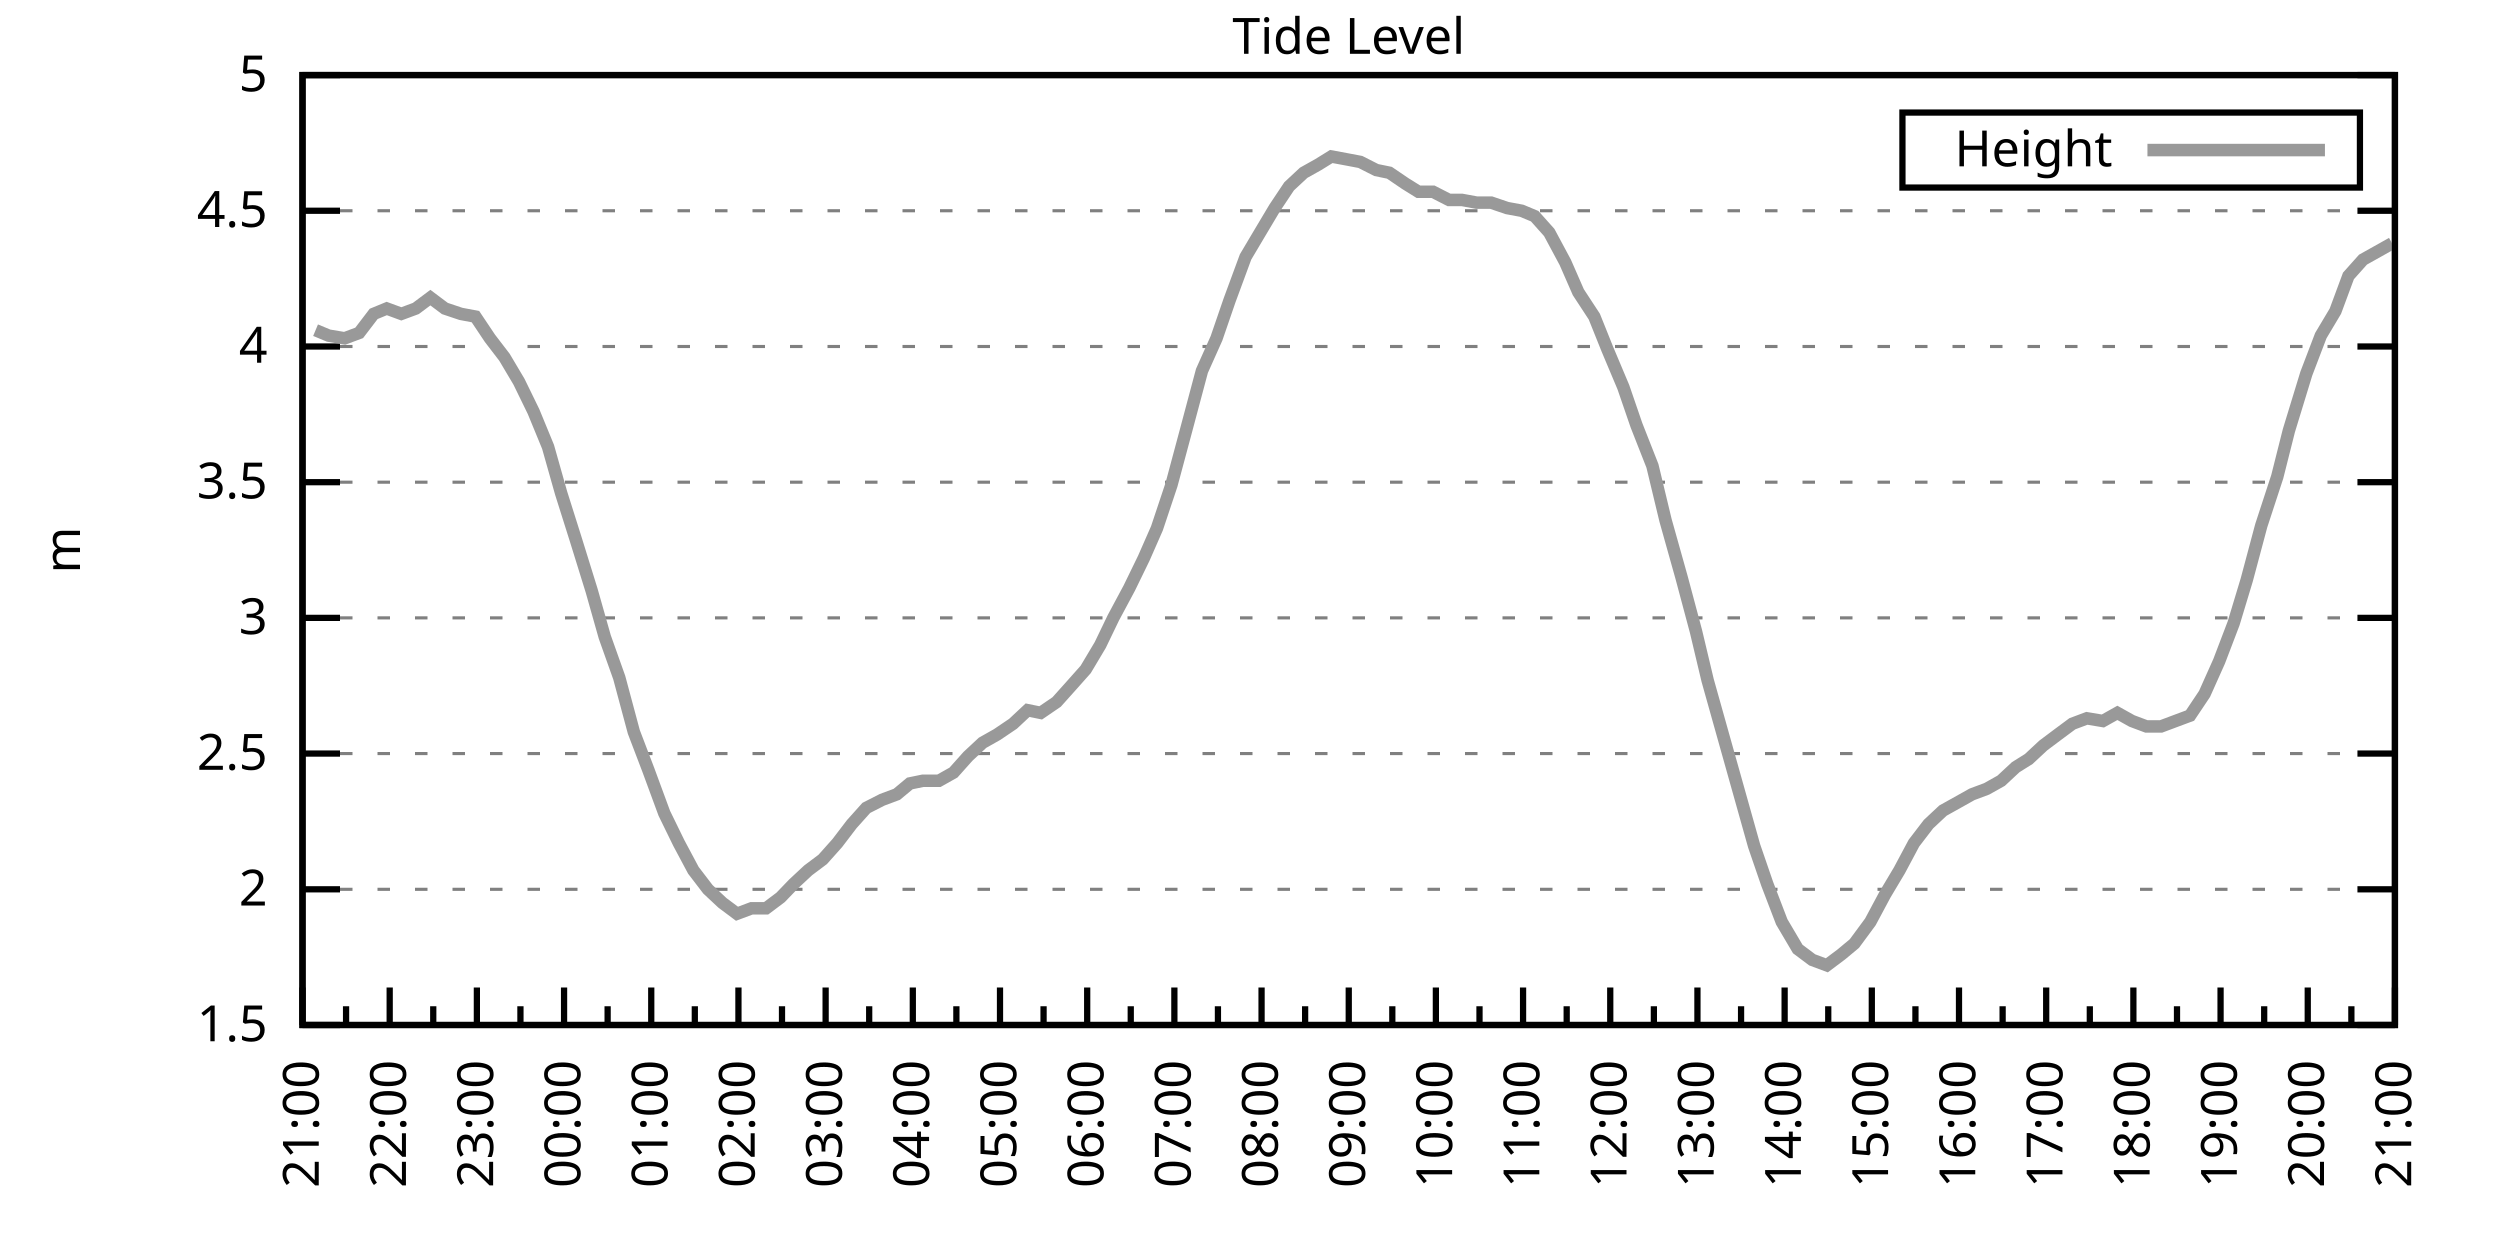
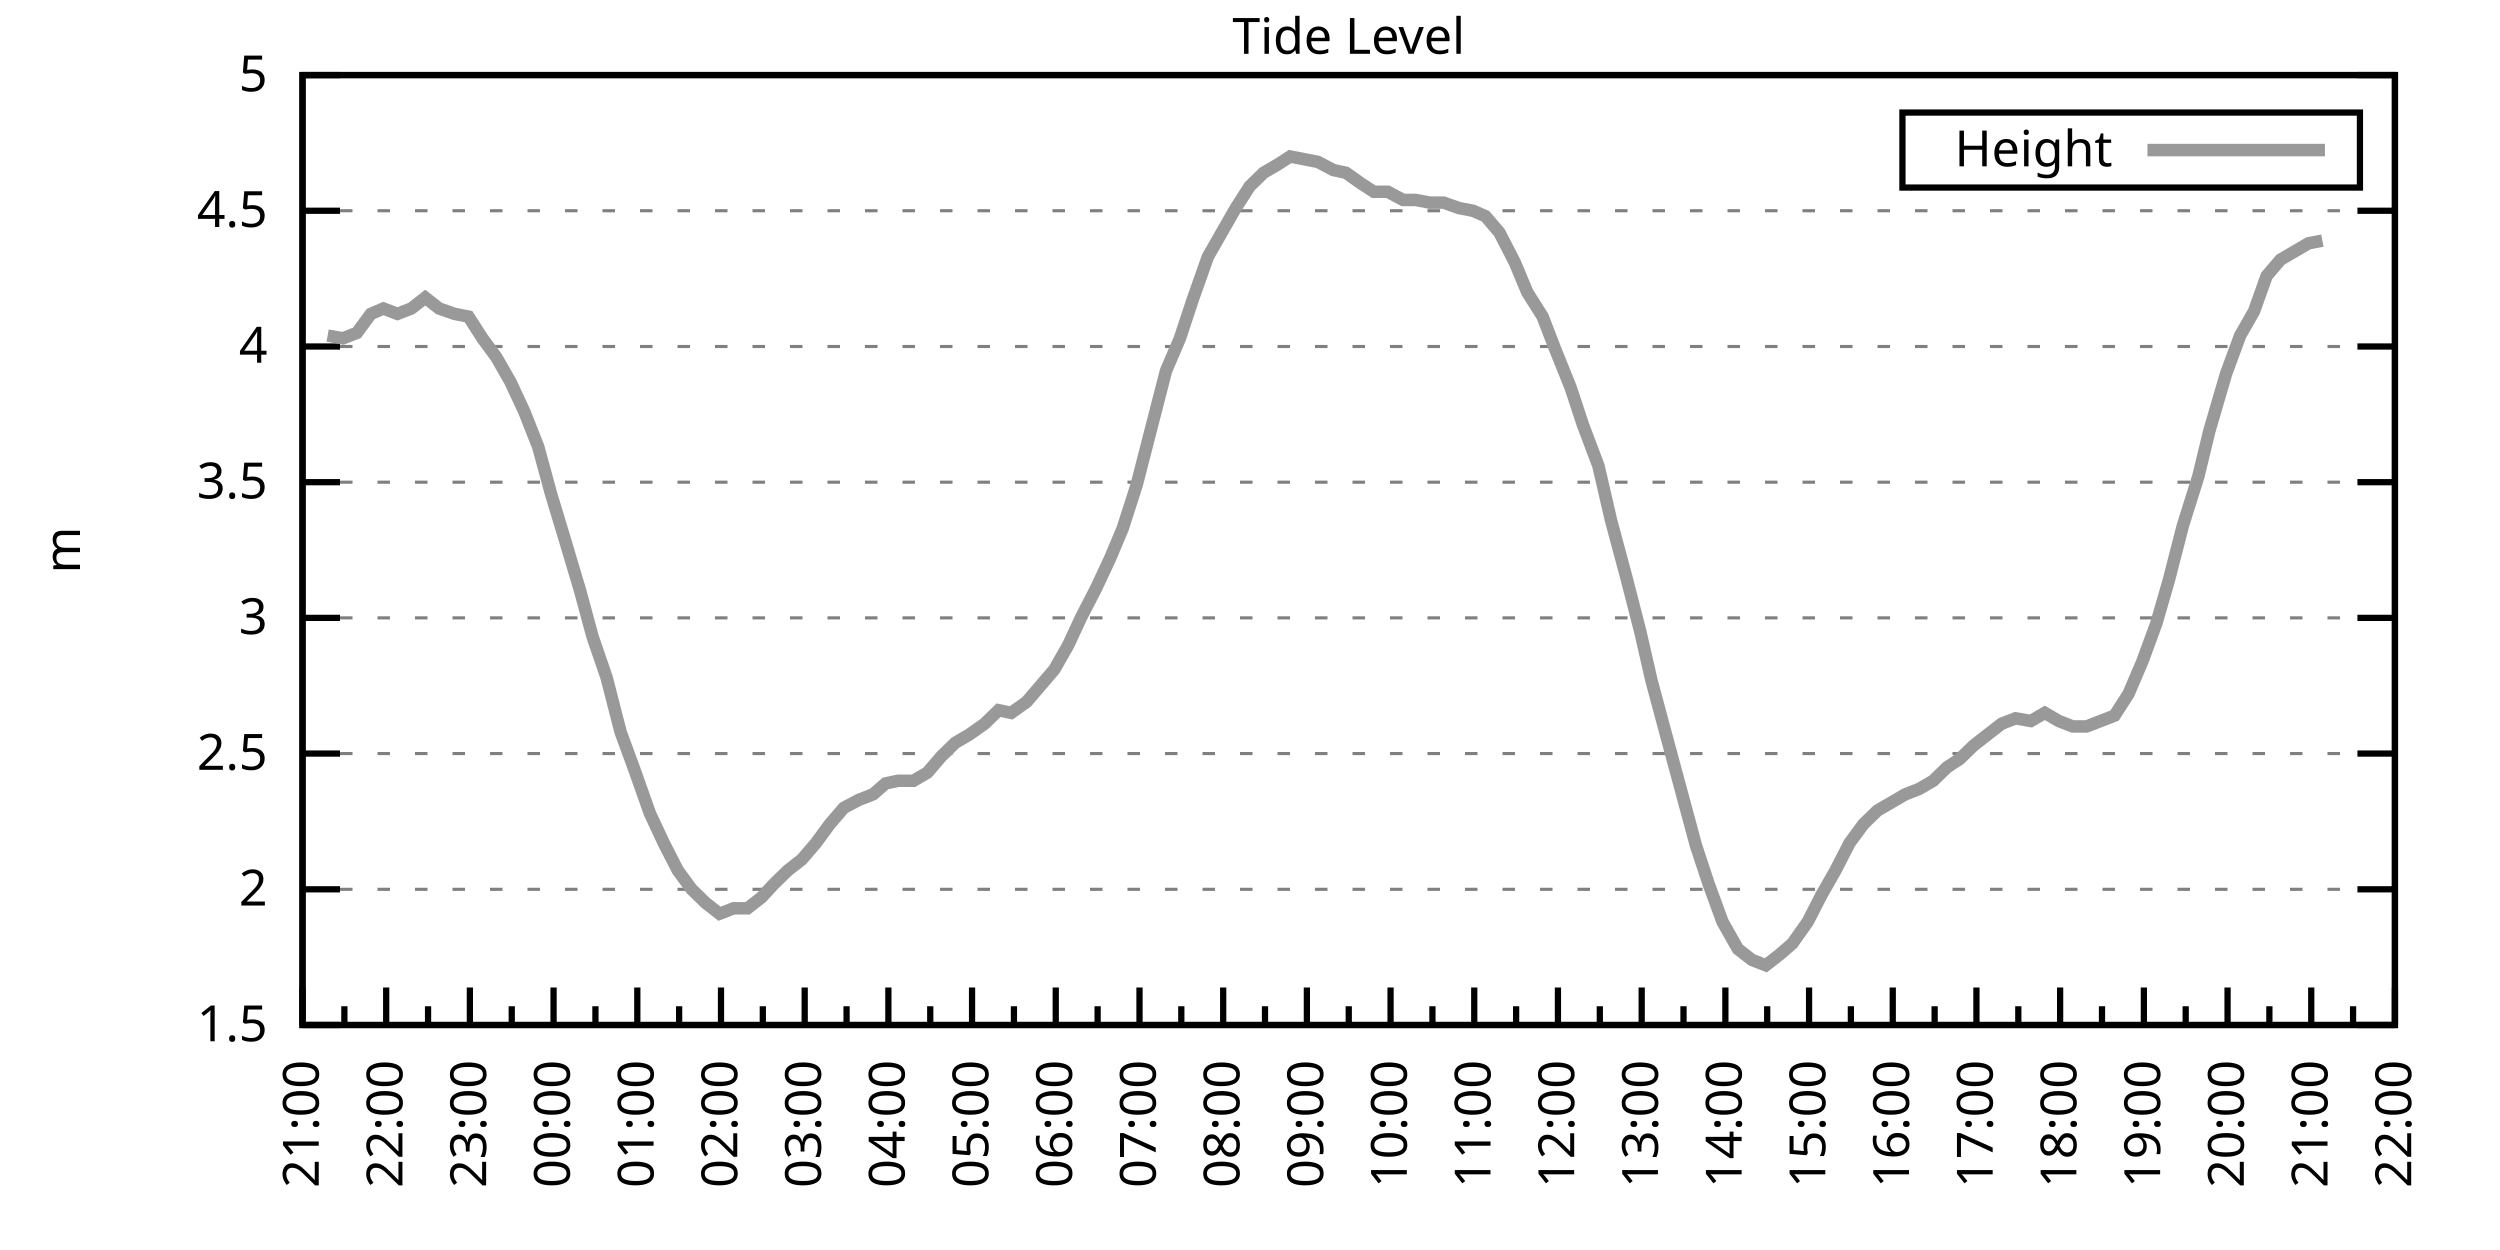
<svg xmlns="http://www.w3.org/2000/svg" xmlns:xlink="http://www.w3.org/1999/xlink" width="400" height="200" viewBox="0 0 400 200">
  <g id="gnuplot_canvas">
    <rect x="0" y="0" width="400" height="200" fill="none" />
    <defs>
      <circle id="gpDot" r="0.5" stroke-width="0.5" stroke="currentColor" />
      <path id="gpPt0" stroke-width="0.333" stroke="currentColor" d="M-1,0 h2 M0,-1 v2" />
      <path id="gpPt1" stroke-width="0.333" stroke="currentColor" d="M-1,-1 L1,1 M1,-1 L-1,1" />
      <path id="gpPt2" stroke-width="0.333" stroke="currentColor" d="M-1,0 L1,0 M0,-1 L0,1 M-1,-1 L1,1 M-1,1 L1,-1" />
      <rect id="gpPt3" stroke-width="0.333" stroke="currentColor" x="-1" y="-1" width="2" height="2" />
      <rect id="gpPt4" stroke-width="0.333" stroke="currentColor" fill="currentColor" x="-1" y="-1" width="2" height="2" />
      <circle id="gpPt5" stroke-width="0.333" stroke="currentColor" cx="0" cy="0" r="1" />
      <use xlink:href="#gpPt5" id="gpPt6" fill="currentColor" stroke="none" />
      <path id="gpPt7" stroke-width="0.333" stroke="currentColor" d="M0,-1.33 L-1.33,0.67 L1.33,0.67 z" />
      <use xlink:href="#gpPt7" id="gpPt8" fill="currentColor" stroke="none" />
      <use xlink:href="#gpPt7" id="gpPt9" stroke="currentColor" transform="rotate(180)" />
      <use xlink:href="#gpPt9" id="gpPt10" fill="currentColor" stroke="none" />
      <use xlink:href="#gpPt3" id="gpPt11" stroke="currentColor" transform="rotate(45)" />
      <use xlink:href="#gpPt11" id="gpPt12" fill="currentColor" stroke="none" />
      <path id="gpPt13" stroke-width="0.333" stroke="currentColor" d="M0,1.330 L1.265,0.411 L0.782,-1.067 L-0.782,-1.076 L-1.265,0.411 z" />
      <use xlink:href="#gpPt13" id="gpPt14" fill="currentColor" stroke="none" />
      <filter id="textbox" filterUnits="objectBoundingBox" x="0" y="0" height="1" width="1">
        <feFlood flood-color="white" flood-opacity="1" result="bgnd" />
        <feComposite in="SourceGraphic" in2="bgnd" operator="atop" />
      </filter>
      <filter id="greybox" filterUnits="objectBoundingBox" x="0" y="0" height="1" width="1">
        <feFlood flood-color="lightgrey" flood-opacity="1" result="grey" />
        <feComposite in="SourceGraphic" in2="grey" operator="atop" />
      </filter>
    </defs>
    <g fill="none" color="white" stroke="currentColor" stroke-width="1.00" stroke-linecap="butt" stroke-linejoin="miter">
</g>
    <g fill="none" color="black" stroke="currentColor" stroke-width="1.00" stroke-linecap="butt" stroke-linejoin="miter">
      <g stroke="none" shape-rendering="crispEdges">
        <polygon fill="rgb(255, 255, 255)" points="48.40,164.00 383.18,164.00 383.18,12.02 48.40,12.02 " />
      </g>
    </g>
    <g fill="none" color="black" stroke="currentColor" stroke-width="1.00" stroke-linecap="butt" stroke-linejoin="miter">
</g>
    <g fill="none" color="black" stroke="black" stroke-width="0.50" stroke-linecap="butt" stroke-linejoin="miter">
</g>
    <g fill="none" color="gray" stroke="currentColor" stroke-width="0.50" stroke-linecap="butt" stroke-linejoin="miter">
      <path stroke="gray" stroke-dasharray="2,4" class="gridline" d="M48.40,164.00 L383.19,164.00  " />
    </g>
    <g fill="none" color="gray" stroke="gray" stroke-width="1.00" stroke-linecap="butt" stroke-linejoin="miter">
</g>
    <g fill="none" color="black" stroke="currentColor" stroke-width="1.00" stroke-linecap="butt" stroke-linejoin="miter">
      <path stroke="black" d="M48.40,164.00 L54.40,164.00 M383.19,164.00 L377.19,164.00  " />
      <g transform="translate(42.80,166.60)" stroke="none" fill="black" font-family="Sans" font-size="8.00" text-anchor="end">
        <text>
          <tspan font-family="Sans"> 1.5</tspan>
        </text>
      </g>
    </g>
    <g fill="none" color="black" stroke="currentColor" stroke-width="1.00" stroke-linecap="butt" stroke-linejoin="miter">
</g>
    <g fill="none" color="black" stroke="black" stroke-width="0.50" stroke-linecap="butt" stroke-linejoin="miter">
</g>
    <g fill="none" color="gray" stroke="currentColor" stroke-width="0.50" stroke-linecap="butt" stroke-linejoin="miter">
      <path stroke="gray" stroke-dasharray="2,4" class="gridline" d="M48.40,142.29 L383.19,142.29  " />
    </g>
    <g fill="none" color="gray" stroke="gray" stroke-width="1.00" stroke-linecap="butt" stroke-linejoin="miter">
</g>
    <g fill="none" color="black" stroke="currentColor" stroke-width="1.00" stroke-linecap="butt" stroke-linejoin="miter">
      <path stroke="black" d="M48.40,142.29 L54.40,142.29 M383.19,142.29 L377.19,142.29  " />
      <g transform="translate(42.80,144.89)" stroke="none" fill="black" font-family="Sans" font-size="8.00" text-anchor="end">
        <text>
          <tspan font-family="Sans"> 2</tspan>
        </text>
      </g>
    </g>
    <g fill="none" color="black" stroke="currentColor" stroke-width="1.00" stroke-linecap="butt" stroke-linejoin="miter">
</g>
    <g fill="none" color="black" stroke="black" stroke-width="0.50" stroke-linecap="butt" stroke-linejoin="miter">
</g>
    <g fill="none" color="gray" stroke="currentColor" stroke-width="0.50" stroke-linecap="butt" stroke-linejoin="miter">
      <path stroke="gray" stroke-dasharray="2,4" class="gridline" d="M48.40,120.57 L383.19,120.57  " />
    </g>
    <g fill="none" color="gray" stroke="gray" stroke-width="1.00" stroke-linecap="butt" stroke-linejoin="miter">
</g>
    <g fill="none" color="black" stroke="currentColor" stroke-width="1.00" stroke-linecap="butt" stroke-linejoin="miter">
      <path stroke="black" d="M48.40,120.57 L54.40,120.57 M383.19,120.57 L377.19,120.57  " />
      <g transform="translate(42.80,123.17)" stroke="none" fill="black" font-family="Sans" font-size="8.00" text-anchor="end">
        <text>
          <tspan font-family="Sans"> 2.5</tspan>
        </text>
      </g>
    </g>
    <g fill="none" color="black" stroke="currentColor" stroke-width="1.00" stroke-linecap="butt" stroke-linejoin="miter">
</g>
    <g fill="none" color="black" stroke="black" stroke-width="0.50" stroke-linecap="butt" stroke-linejoin="miter">
</g>
    <g fill="none" color="gray" stroke="currentColor" stroke-width="0.50" stroke-linecap="butt" stroke-linejoin="miter">
      <path stroke="gray" stroke-dasharray="2,4" class="gridline" d="M48.40,98.86 L383.19,98.86  " />
    </g>
    <g fill="none" color="gray" stroke="gray" stroke-width="1.00" stroke-linecap="butt" stroke-linejoin="miter">
</g>
    <g fill="none" color="black" stroke="currentColor" stroke-width="1.00" stroke-linecap="butt" stroke-linejoin="miter">
      <path stroke="black" d="M48.40,98.86 L54.40,98.86 M383.19,98.86 L377.19,98.86  " />
      <g transform="translate(42.80,101.46)" stroke="none" fill="black" font-family="Sans" font-size="8.00" text-anchor="end">
        <text>
          <tspan font-family="Sans"> 3</tspan>
        </text>
      </g>
    </g>
    <g fill="none" color="black" stroke="currentColor" stroke-width="1.00" stroke-linecap="butt" stroke-linejoin="miter">
</g>
    <g fill="none" color="black" stroke="black" stroke-width="0.50" stroke-linecap="butt" stroke-linejoin="miter">
</g>
    <g fill="none" color="gray" stroke="currentColor" stroke-width="0.50" stroke-linecap="butt" stroke-linejoin="miter">
      <path stroke="gray" stroke-dasharray="2,4" class="gridline" d="M48.40,77.15 L383.19,77.15  " />
    </g>
    <g fill="none" color="gray" stroke="gray" stroke-width="1.00" stroke-linecap="butt" stroke-linejoin="miter">
</g>
    <g fill="none" color="black" stroke="currentColor" stroke-width="1.00" stroke-linecap="butt" stroke-linejoin="miter">
      <path stroke="black" d="M48.40,77.15 L54.40,77.15 M383.19,77.15 L377.19,77.15  " />
      <g transform="translate(42.80,79.75)" stroke="none" fill="black" font-family="Sans" font-size="8.00" text-anchor="end">
        <text>
          <tspan font-family="Sans"> 3.5</tspan>
        </text>
      </g>
    </g>
    <g fill="none" color="black" stroke="currentColor" stroke-width="1.00" stroke-linecap="butt" stroke-linejoin="miter">
</g>
    <g fill="none" color="black" stroke="black" stroke-width="0.50" stroke-linecap="butt" stroke-linejoin="miter">
</g>
    <g fill="none" color="gray" stroke="currentColor" stroke-width="0.50" stroke-linecap="butt" stroke-linejoin="miter">
      <path stroke="gray" stroke-dasharray="2,4" class="gridline" d="M48.40,55.44 L383.19,55.44  " />
    </g>
    <g fill="none" color="gray" stroke="gray" stroke-width="1.00" stroke-linecap="butt" stroke-linejoin="miter">
</g>
    <g fill="none" color="black" stroke="currentColor" stroke-width="1.00" stroke-linecap="butt" stroke-linejoin="miter">
      <path stroke="black" d="M48.40,55.44 L54.40,55.44 M383.19,55.44 L377.19,55.44  " />
      <g transform="translate(42.80,58.04)" stroke="none" fill="black" font-family="Sans" font-size="8.00" text-anchor="end">
        <text>
          <tspan font-family="Sans"> 4</tspan>
        </text>
      </g>
    </g>
    <g fill="none" color="black" stroke="currentColor" stroke-width="1.00" stroke-linecap="butt" stroke-linejoin="miter">
</g>
    <g fill="none" color="black" stroke="black" stroke-width="0.50" stroke-linecap="butt" stroke-linejoin="miter">
</g>
    <g fill="none" color="gray" stroke="currentColor" stroke-width="0.50" stroke-linecap="butt" stroke-linejoin="miter">
      <path stroke="gray" stroke-dasharray="2,4" class="gridline" d="M48.40,33.72 L383.19,33.72  " />
    </g>
    <g fill="none" color="gray" stroke="gray" stroke-width="1.00" stroke-linecap="butt" stroke-linejoin="miter">
</g>
    <g fill="none" color="black" stroke="currentColor" stroke-width="1.00" stroke-linecap="butt" stroke-linejoin="miter">
      <path stroke="black" d="M48.40,33.72 L54.40,33.72 M383.19,33.72 L377.19,33.72  " />
      <g transform="translate(42.80,36.32)" stroke="none" fill="black" font-family="Sans" font-size="8.00" text-anchor="end">
        <text>
          <tspan font-family="Sans"> 4.5</tspan>
        </text>
      </g>
    </g>
    <g fill="none" color="black" stroke="currentColor" stroke-width="1.00" stroke-linecap="butt" stroke-linejoin="miter">
</g>
    <g fill="none" color="black" stroke="black" stroke-width="0.50" stroke-linecap="butt" stroke-linejoin="miter">
</g>
    <g fill="none" color="gray" stroke="currentColor" stroke-width="0.50" stroke-linecap="butt" stroke-linejoin="miter">
      <path stroke="gray" stroke-dasharray="2,4" class="gridline" d="M48.40,12.01 L383.19,12.01  " />
    </g>
    <g fill="none" color="gray" stroke="gray" stroke-width="1.00" stroke-linecap="butt" stroke-linejoin="miter">
</g>
    <g fill="none" color="black" stroke="currentColor" stroke-width="1.00" stroke-linecap="butt" stroke-linejoin="miter">
      <path stroke="black" d="M48.40,12.01 L54.40,12.01 M383.19,12.01 L377.19,12.01  " />
      <g transform="translate(42.80,14.61)" stroke="none" fill="black" font-family="Sans" font-size="8.00" text-anchor="end">
        <text>
          <tspan font-family="Sans"> 5</tspan>
        </text>
      </g>
    </g>
    <g fill="none" color="black" stroke="currentColor" stroke-width="1.00" stroke-linecap="butt" stroke-linejoin="miter">
      <path stroke="black" d="M48.40,164.00 L48.40,158.00  " />
      <g transform="translate(51.00,169.60) rotate(270)" stroke="none" fill="black" font-family="Sans" font-size="8.00" text-anchor="end">
        <text>
          <tspan font-family="Sans">21:00</tspan>
        </text>
      </g>
    </g>
    <g fill="none" color="black" stroke="currentColor" stroke-width="1.00" stroke-linecap="butt" stroke-linejoin="miter">
-       <path stroke="black" d="M55.37,164.00 L55.37,161.00 M62.35,164.00 L62.35,158.00  " />
-       <g transform="translate(64.95,169.60) rotate(270)" stroke="none" fill="black" font-family="Sans" font-size="8.00" text-anchor="end">
+       <path stroke="black" d="M55.10,164.00 L55.10,161.00 M61.79,164.00 L61.79,158.00  " />
+       <g transform="translate(64.39,169.60) rotate(270)" stroke="none" fill="black" font-family="Sans" font-size="8.00" text-anchor="end">
        <text>
          <tspan font-family="Sans">22:00</tspan>
        </text>
      </g>
    </g>
    <g fill="none" color="black" stroke="currentColor" stroke-width="1.00" stroke-linecap="butt" stroke-linejoin="miter">
-       <path stroke="black" d="M69.32,164.00 L69.32,161.00 M76.30,164.00 L76.30,158.00  " />
-       <g transform="translate(78.90,169.60) rotate(270)" stroke="none" fill="black" font-family="Sans" font-size="8.00" text-anchor="end">
+       <path stroke="black" d="M68.49,164.00 L68.49,161.00 M75.18,164.00 L75.18,158.00  " />
+       <g transform="translate(77.78,169.60) rotate(270)" stroke="none" fill="black" font-family="Sans" font-size="8.00" text-anchor="end">
        <text>
          <tspan font-family="Sans">23:00</tspan>
        </text>
      </g>
    </g>
    <g fill="none" color="black" stroke="currentColor" stroke-width="1.00" stroke-linecap="butt" stroke-linejoin="miter">
-       <path stroke="black" d="M83.27,164.00 L83.27,161.00 M90.25,164.00 L90.25,158.00  " />
-       <g transform="translate(92.85,169.60) rotate(270)" stroke="none" fill="black" font-family="Sans" font-size="8.00" text-anchor="end">
+       <path stroke="black" d="M81.88,164.00 L81.88,161.00 M88.57,164.00 L88.57,158.00  " />
+       <g transform="translate(91.17,169.60) rotate(270)" stroke="none" fill="black" font-family="Sans" font-size="8.00" text-anchor="end">
        <text>
          <tspan font-family="Sans">00:00</tspan>
        </text>
      </g>
    </g>
    <g fill="none" color="black" stroke="currentColor" stroke-width="1.00" stroke-linecap="butt" stroke-linejoin="miter">
-       <path stroke="black" d="M97.22,164.00 L97.22,161.00 M104.20,164.00 L104.20,158.00  " />
-       <g transform="translate(106.80,169.60) rotate(270)" stroke="none" fill="black" font-family="Sans" font-size="8.00" text-anchor="end">
+       <path stroke="black" d="M95.27,164.00 L95.27,161.00 M101.97,164.00 L101.97,158.00  " />
+       <g transform="translate(104.57,169.60) rotate(270)" stroke="none" fill="black" font-family="Sans" font-size="8.00" text-anchor="end">
        <text>
          <tspan font-family="Sans">01:00</tspan>
        </text>
      </g>
    </g>
    <g fill="none" color="black" stroke="currentColor" stroke-width="1.00" stroke-linecap="butt" stroke-linejoin="miter">
-       <path stroke="black" d="M111.17,164.00 L111.17,161.00 M118.15,164.00 L118.15,158.00  " />
-       <g transform="translate(120.75,169.60) rotate(270)" stroke="none" fill="black" font-family="Sans" font-size="8.00" text-anchor="end">
+       <path stroke="black" d="M108.66,164.00 L108.66,161.00 M115.36,164.00 L115.36,158.00  " />
+       <g transform="translate(117.96,169.60) rotate(270)" stroke="none" fill="black" font-family="Sans" font-size="8.00" text-anchor="end">
        <text>
          <tspan font-family="Sans">02:00</tspan>
        </text>
      </g>
    </g>
    <g fill="none" color="black" stroke="currentColor" stroke-width="1.00" stroke-linecap="butt" stroke-linejoin="miter">
-       <path stroke="black" d="M125.12,164.00 L125.12,161.00 M132.10,164.00 L132.10,158.00  " />
-       <g transform="translate(134.70,169.60) rotate(270)" stroke="none" fill="black" font-family="Sans" font-size="8.00" text-anchor="end">
+       <path stroke="black" d="M122.05,164.00 L122.05,161.00 M128.75,164.00 L128.75,158.00  " />
+       <g transform="translate(131.35,169.60) rotate(270)" stroke="none" fill="black" font-family="Sans" font-size="8.00" text-anchor="end">
        <text>
          <tspan font-family="Sans">03:00</tspan>
        </text>
      </g>
    </g>
    <g fill="none" color="black" stroke="currentColor" stroke-width="1.00" stroke-linecap="butt" stroke-linejoin="miter">
-       <path stroke="black" d="M139.07,164.00 L139.07,161.00 M146.05,164.00 L146.05,158.00  " />
-       <g transform="translate(148.65,169.60) rotate(270)" stroke="none" fill="black" font-family="Sans" font-size="8.00" text-anchor="end">
+       <path stroke="black" d="M135.45,164.00 L135.45,161.00 M142.14,164.00 L142.14,158.00  " />
+       <g transform="translate(144.74,169.60) rotate(270)" stroke="none" fill="black" font-family="Sans" font-size="8.00" text-anchor="end">
        <text>
          <tspan font-family="Sans">04:00</tspan>
        </text>
      </g>
    </g>
    <g fill="none" color="black" stroke="currentColor" stroke-width="1.00" stroke-linecap="butt" stroke-linejoin="miter">
-       <path stroke="black" d="M153.02,164.00 L153.02,161.00 M160.00,164.00 L160.00,158.00  " />
-       <g transform="translate(162.60,169.60) rotate(270)" stroke="none" fill="black" font-family="Sans" font-size="8.00" text-anchor="end">
+       <path stroke="black" d="M148.84,164.00 L148.84,161.00 M155.53,164.00 L155.53,158.00  " />
+       <g transform="translate(158.13,169.60) rotate(270)" stroke="none" fill="black" font-family="Sans" font-size="8.00" text-anchor="end">
        <text>
          <tspan font-family="Sans">05:00</tspan>
        </text>
      </g>
    </g>
    <g fill="none" color="black" stroke="currentColor" stroke-width="1.00" stroke-linecap="butt" stroke-linejoin="miter">
-       <path stroke="black" d="M166.97,164.00 L166.97,161.00 M173.95,164.00 L173.95,158.00  " />
-       <g transform="translate(176.55,169.60) rotate(270)" stroke="none" fill="black" font-family="Sans" font-size="8.00" text-anchor="end">
+       <path stroke="black" d="M162.23,164.00 L162.23,161.00 M168.92,164.00 L168.92,158.00  " />
+       <g transform="translate(171.52,169.60) rotate(270)" stroke="none" fill="black" font-family="Sans" font-size="8.00" text-anchor="end">
        <text>
          <tspan font-family="Sans">06:00</tspan>
        </text>
      </g>
    </g>
    <g fill="none" color="black" stroke="currentColor" stroke-width="1.00" stroke-linecap="butt" stroke-linejoin="miter">
-       <path stroke="black" d="M180.92,164.00 L180.92,161.00 M187.90,164.00 L187.90,158.00  " />
-       <g transform="translate(190.50,169.60) rotate(270)" stroke="none" fill="black" font-family="Sans" font-size="8.00" text-anchor="end">
+       <path stroke="black" d="M175.62,164.00 L175.62,161.00 M182.32,164.00 L182.32,158.00  " />
+       <g transform="translate(184.92,169.60) rotate(270)" stroke="none" fill="black" font-family="Sans" font-size="8.00" text-anchor="end">
        <text>
          <tspan font-family="Sans">07:00</tspan>
        </text>
      </g>
    </g>
    <g fill="none" color="black" stroke="currentColor" stroke-width="1.00" stroke-linecap="butt" stroke-linejoin="miter">
-       <path stroke="black" d="M194.87,164.00 L194.87,161.00 M201.85,164.00 L201.85,158.00  " />
-       <g transform="translate(204.45,169.60) rotate(270)" stroke="none" fill="black" font-family="Sans" font-size="8.00" text-anchor="end">
+       <path stroke="black" d="M189.01,164.00 L189.01,161.00 M195.71,164.00 L195.71,158.00  " />
+       <g transform="translate(198.31,169.60) rotate(270)" stroke="none" fill="black" font-family="Sans" font-size="8.00" text-anchor="end">
        <text>
          <tspan font-family="Sans">08:00</tspan>
        </text>
      </g>
    </g>
    <g fill="none" color="black" stroke="currentColor" stroke-width="1.00" stroke-linecap="butt" stroke-linejoin="miter">
-       <path stroke="black" d="M208.82,164.00 L208.82,161.00 M215.80,164.00 L215.80,158.00  " />
-       <g transform="translate(218.40,169.60) rotate(270)" stroke="none" fill="black" font-family="Sans" font-size="8.00" text-anchor="end">
+       <path stroke="black" d="M202.40,164.00 L202.40,161.00 M209.10,164.00 L209.10,158.00  " />
+       <g transform="translate(211.70,169.60) rotate(270)" stroke="none" fill="black" font-family="Sans" font-size="8.00" text-anchor="end">
        <text>
          <tspan font-family="Sans">09:00</tspan>
        </text>
      </g>
    </g>
    <g fill="none" color="black" stroke="currentColor" stroke-width="1.00" stroke-linecap="butt" stroke-linejoin="miter">
-       <path stroke="black" d="M222.77,164.00 L222.77,161.00 M229.74,164.00 L229.74,158.00  " />
-       <g transform="translate(232.34,169.60) rotate(270)" stroke="none" fill="black" font-family="Sans" font-size="8.00" text-anchor="end">
+       <path stroke="black" d="M215.80,164.00 L215.80,161.00 M222.49,164.00 L222.49,158.00  " />
+       <g transform="translate(225.09,169.60) rotate(270)" stroke="none" fill="black" font-family="Sans" font-size="8.00" text-anchor="end">
        <text>
          <tspan font-family="Sans">10:00</tspan>
        </text>
      </g>
    </g>
    <g fill="none" color="black" stroke="currentColor" stroke-width="1.00" stroke-linecap="butt" stroke-linejoin="miter">
-       <path stroke="black" d="M236.72,164.00 L236.72,161.00 M243.69,164.00 L243.69,158.00  " />
-       <g transform="translate(246.29,169.60) rotate(270)" stroke="none" fill="black" font-family="Sans" font-size="8.00" text-anchor="end">
+       <path stroke="black" d="M229.19,164.00 L229.19,161.00 M235.88,164.00 L235.88,158.00  " />
+       <g transform="translate(238.48,169.60) rotate(270)" stroke="none" fill="black" font-family="Sans" font-size="8.00" text-anchor="end">
        <text>
          <tspan font-family="Sans">11:00</tspan>
        </text>
      </g>
    </g>
    <g fill="none" color="black" stroke="currentColor" stroke-width="1.00" stroke-linecap="butt" stroke-linejoin="miter">
-       <path stroke="black" d="M250.67,164.00 L250.67,161.00 M257.64,164.00 L257.64,158.00  " />
-       <g transform="translate(260.24,169.60) rotate(270)" stroke="none" fill="black" font-family="Sans" font-size="8.00" text-anchor="end">
+       <path stroke="black" d="M242.58,164.00 L242.58,161.00 M249.27,164.00 L249.27,158.00  " />
+       <g transform="translate(251.87,169.60) rotate(270)" stroke="none" fill="black" font-family="Sans" font-size="8.00" text-anchor="end">
        <text>
          <tspan font-family="Sans">12:00</tspan>
        </text>
      </g>
    </g>
    <g fill="none" color="black" stroke="currentColor" stroke-width="1.00" stroke-linecap="butt" stroke-linejoin="miter">
-       <path stroke="black" d="M264.62,164.00 L264.62,161.00 M271.59,164.00 L271.59,158.00  " />
-       <g transform="translate(274.19,169.60) rotate(270)" stroke="none" fill="black" font-family="Sans" font-size="8.00" text-anchor="end">
+       <path stroke="black" d="M255.97,164.00 L255.97,161.00 M262.67,164.00 L262.67,158.00  " />
+       <g transform="translate(265.27,169.60) rotate(270)" stroke="none" fill="black" font-family="Sans" font-size="8.00" text-anchor="end">
        <text>
          <tspan font-family="Sans">13:00</tspan>
        </text>
      </g>
    </g>
    <g fill="none" color="black" stroke="currentColor" stroke-width="1.00" stroke-linecap="butt" stroke-linejoin="miter">
-       <path stroke="black" d="M278.57,164.00 L278.57,161.00 M285.54,164.00 L285.54,158.00  " />
-       <g transform="translate(288.14,169.60) rotate(270)" stroke="none" fill="black" font-family="Sans" font-size="8.00" text-anchor="end">
+       <path stroke="black" d="M269.36,164.00 L269.36,161.00 M276.06,164.00 L276.06,158.00  " />
+       <g transform="translate(278.66,169.60) rotate(270)" stroke="none" fill="black" font-family="Sans" font-size="8.00" text-anchor="end">
        <text>
          <tspan font-family="Sans">14:00</tspan>
        </text>
      </g>
    </g>
    <g fill="none" color="black" stroke="currentColor" stroke-width="1.00" stroke-linecap="butt" stroke-linejoin="miter">
-       <path stroke="black" d="M292.52,164.00 L292.52,161.00 M299.49,164.00 L299.49,158.00  " />
-       <g transform="translate(302.09,169.60) rotate(270)" stroke="none" fill="black" font-family="Sans" font-size="8.00" text-anchor="end">
+       <path stroke="black" d="M282.75,164.00 L282.75,161.00 M289.45,164.00 L289.45,158.00  " />
+       <g transform="translate(292.05,169.60) rotate(270)" stroke="none" fill="black" font-family="Sans" font-size="8.00" text-anchor="end">
        <text>
          <tspan font-family="Sans">15:00</tspan>
        </text>
      </g>
    </g>
    <g fill="none" color="black" stroke="currentColor" stroke-width="1.00" stroke-linecap="butt" stroke-linejoin="miter">
-       <path stroke="black" d="M306.47,164.00 L306.47,161.00 M313.44,164.00 L313.44,158.00  " />
-       <g transform="translate(316.04,169.60) rotate(270)" stroke="none" fill="black" font-family="Sans" font-size="8.00" text-anchor="end">
+       <path stroke="black" d="M296.14,164.00 L296.14,161.00 M302.84,164.00 L302.84,158.00  " />
+       <g transform="translate(305.44,169.60) rotate(270)" stroke="none" fill="black" font-family="Sans" font-size="8.00" text-anchor="end">
        <text>
          <tspan font-family="Sans">16:00</tspan>
        </text>
      </g>
    </g>
    <g fill="none" color="black" stroke="currentColor" stroke-width="1.00" stroke-linecap="butt" stroke-linejoin="miter">
-       <path stroke="black" d="M320.42,164.00 L320.42,161.00 M327.39,164.00 L327.39,158.00  " />
-       <g transform="translate(329.99,169.60) rotate(270)" stroke="none" fill="black" font-family="Sans" font-size="8.00" text-anchor="end">
+       <path stroke="black" d="M309.54,164.00 L309.54,161.00 M316.23,164.00 L316.23,158.00  " />
+       <g transform="translate(318.83,169.60) rotate(270)" stroke="none" fill="black" font-family="Sans" font-size="8.00" text-anchor="end">
        <text>
          <tspan font-family="Sans">17:00</tspan>
        </text>
      </g>
    </g>
    <g fill="none" color="black" stroke="currentColor" stroke-width="1.00" stroke-linecap="butt" stroke-linejoin="miter">
-       <path stroke="black" d="M334.37,164.00 L334.37,161.00 M341.34,164.00 L341.34,158.00  " />
-       <g transform="translate(343.94,169.60) rotate(270)" stroke="none" fill="black" font-family="Sans" font-size="8.00" text-anchor="end">
+       <path stroke="black" d="M322.93,164.00 L322.93,161.00 M329.62,164.00 L329.62,158.00  " />
+       <g transform="translate(332.22,169.60) rotate(270)" stroke="none" fill="black" font-family="Sans" font-size="8.00" text-anchor="end">
        <text>
          <tspan font-family="Sans">18:00</tspan>
        </text>
      </g>
    </g>
    <g fill="none" color="black" stroke="currentColor" stroke-width="1.00" stroke-linecap="butt" stroke-linejoin="miter">
-       <path stroke="black" d="M348.32,164.00 L348.32,161.00 M355.29,164.00 L355.29,158.00  " />
-       <g transform="translate(357.89,169.60) rotate(270)" stroke="none" fill="black" font-family="Sans" font-size="8.00" text-anchor="end">
+       <path stroke="black" d="M336.32,164.00 L336.32,161.00 M343.02,164.00 L343.02,158.00  " />
+       <g transform="translate(345.62,169.60) rotate(270)" stroke="none" fill="black" font-family="Sans" font-size="8.00" text-anchor="end">
        <text>
          <tspan font-family="Sans">19:00</tspan>
        </text>
      </g>
    </g>
    <g fill="none" color="black" stroke="currentColor" stroke-width="1.00" stroke-linecap="butt" stroke-linejoin="miter">
-       <path stroke="black" d="M362.27,164.00 L362.27,161.00 M369.24,164.00 L369.24,158.00  " />
-       <g transform="translate(371.84,169.60) rotate(270)" stroke="none" fill="black" font-family="Sans" font-size="8.00" text-anchor="end">
+       <path stroke="black" d="M349.71,164.00 L349.71,161.00 M356.41,164.00 L356.41,158.00  " />
+       <g transform="translate(359.01,169.60) rotate(270)" stroke="none" fill="black" font-family="Sans" font-size="8.00" text-anchor="end">
        <text>
          <tspan font-family="Sans">20:00</tspan>
        </text>
      </g>
    </g>
    <g fill="none" color="black" stroke="currentColor" stroke-width="1.00" stroke-linecap="butt" stroke-linejoin="miter">
-       <path stroke="black" d="M376.22,164.00 L376.22,161.00 M383.19,164.00 L383.19,158.00  " />
+       <path stroke="black" d="M363.10,164.00 L363.10,161.00 M369.80,164.00 L369.80,158.00  " />
+       <g transform="translate(372.40,169.60) rotate(270)" stroke="none" fill="black" font-family="Sans" font-size="8.00" text-anchor="end">
+         <text>
+           <tspan font-family="Sans">21:00</tspan>
+         </text>
+       </g>
+     </g>
+     <g fill="none" color="black" stroke="currentColor" stroke-width="1.00" stroke-linecap="butt" stroke-linejoin="miter">
+       <path stroke="black" d="M376.49,164.00 L376.49,161.00 M383.19,164.00 L383.19,158.00  " />
      <g transform="translate(385.79,169.60) rotate(270)" stroke="none" fill="black" font-family="Sans" font-size="8.00" text-anchor="end">
        <text>
-           <tspan font-family="Sans">21:00</tspan>
+           <tspan font-family="Sans">22:00</tspan>
        </text>
      </g>
    </g>
    <g fill="none" color="black" stroke="currentColor" stroke-width="1.00" stroke-linecap="butt" stroke-linejoin="miter">
</g>
    <g fill="none" color="black" stroke="currentColor" stroke-width="1.00" stroke-linecap="butt" stroke-linejoin="miter">
      <path stroke="black" d="M48.40,12.01 L48.40,164.00 L383.19,164.00 L383.19,12.01 L48.40,12.01 Z  " />
    </g>
    <g fill="none" color="black" stroke="currentColor" stroke-width="1.00" stroke-linecap="butt" stroke-linejoin="miter">
      <g transform="translate(12.80,88.01) rotate(270)" stroke="none" fill="black" font-family="Sans" font-size="8.00" text-anchor="middle">
        <text>
          <tspan font-family="Sans">m</tspan>
        </text>
      </g>
    </g>
    <g fill="none" color="black" stroke="currentColor" stroke-width="1.00" stroke-linecap="butt" stroke-linejoin="miter">
</g>
    <g fill="none" color="black" stroke="currentColor" stroke-width="1.00" stroke-linecap="butt" stroke-linejoin="miter">
      <path stroke="black" d="M304.39,30.01 L304.39,18.01 L377.59,18.01 L377.59,30.01 L304.39,30.01 Z  " />
    </g>
    <g id="Tide_level_plot_1">
      <g fill="none" color="white" stroke="black" stroke-width="2.00" stroke-linecap="butt" stroke-linejoin="miter">
</g>
      <g fill="none" color="black" stroke="currentColor" stroke-width="2.00" stroke-linecap="butt" stroke-linejoin="miter">
        <g transform="translate(337.99,26.61)" stroke="none" fill="black" font-family="Sans" font-size="8.00" text-anchor="end">
          <text>
            <tspan font-family="Sans">Height</tspan>
          </text>
        </g>
      </g>
      <g fill="none" color="black" stroke="currentColor" stroke-width="2.00" stroke-linecap="butt" stroke-linejoin="miter">
-         <path stroke="rgb(153, 153, 153)" d="M343.59,24.01 L371.99,24.01 M50.49,52.83 L52.58,53.70 L55.14,54.13 L57.47,53.26 L59.79,50.22 L61.88,49.36   L64.21,50.22 L66.53,49.36 L68.86,47.62 L71.18,49.36 L73.74,50.22 L76.07,50.66 L78.39,54.13 L80.72,57.17   L83.04,61.08 L85.37,65.86 L87.69,71.50 L89.78,78.89 L92.11,86.27 L94.67,94.52 L96.76,101.90 L99.08,108.42   L101.41,117.10 L103.73,123.18 L106.29,130.13 L108.62,134.90 L110.94,139.25 L113.27,142.29 L115.59,144.46 L117.92,146.20   L120.24,145.33 L122.57,145.33 L124.89,143.59 L126.98,141.42 L129.31,139.25 L131.63,137.51 L133.96,134.90 L136.28,131.86   L138.61,129.26 L141.16,127.96 L143.49,127.09 L145.58,125.35 L147.67,124.92 L150.23,124.92 L152.56,123.61 L154.88,121.01   L157.21,118.84 L159.53,117.53 L162.09,115.80 L164.41,113.63 L166.51,114.06 L169.06,112.32 L171.39,109.72 L173.71,107.11   L176.04,103.20 L178.13,98.86 L180.69,94.08 L183.01,89.31 L185.11,84.53 L187.43,77.58 L189.76,68.90 L192.31,59.34   L194.64,54.13 L196.73,48.05 L199.29,41.11 L201.61,37.20 L203.94,33.29 L206.26,29.81 L208.59,27.64 L210.91,26.34   L213.01,25.04 L215.33,25.47 L217.65,25.91 L220.21,27.21 L222.30,27.64 L224.86,29.38 L226.95,30.68 L229.28,30.68   L231.84,31.99 L233.93,31.99 L236.25,32.42 L238.58,32.42 L241.14,33.29 L243.46,33.72 L245.55,34.59 L247.88,37.20   L250.44,41.97 L252.53,46.75 L255.09,50.66 L257.18,55.87 L259.74,61.95 L261.83,68.03 L264.39,74.54 L266.48,83.23   L269.04,92.35 L271.36,101.03 L273.22,108.85 L275.78,117.97 L280.66,135.34 L282.75,141.42 L285.08,147.50 L287.64,151.84   L289.96,153.58 L292.29,154.45 L294.61,152.71 L296.70,150.97 L299.26,147.50 L301.58,143.16 L303.91,139.25 L306.23,134.90   L308.56,131.86 L310.88,129.69 L313.21,128.39 L315.53,127.09 L317.86,126.22 L320.18,124.92 L322.51,122.75 L324.60,121.44   L326.93,119.27 L329.25,117.53 L331.58,115.80 L333.90,114.93 L336.46,115.36 L338.78,114.06 L341.11,115.36 L343.43,116.23   L345.76,116.23 L348.08,115.36 L350.41,114.49 L352.73,111.02 L355.06,105.81 L357.38,99.73 L359.48,92.78 L361.80,84.10   L364.36,76.28 L366.22,68.90 L369.01,59.78 L371.33,53.70 L373.66,49.79 L375.75,44.15 L378.08,41.54 L380.40,40.24   L382.73,38.93  " />
+         <path stroke="rgb(153, 153, 153)" d="M343.59,24.01 L371.99,24.01 M52.42,53.70 L54.87,54.13 L57.10,53.26 L59.34,50.22 L61.35,49.36 L63.58,50.22   L65.81,49.36 L68.04,47.62 L70.27,49.36 L72.73,50.22 L74.96,50.66 L77.19,54.13 L79.42,57.17 L81.66,61.08   L83.89,65.86 L86.12,71.50 L88.13,78.89 L90.36,86.27 L92.82,94.52 L94.82,101.90 L97.06,108.42 L99.29,117.10   L101.52,123.18 L103.98,130.13 L106.21,134.90 L108.44,139.25 L110.67,142.29 L112.90,144.46 L115.13,146.20 L117.37,145.33   L119.60,145.33 L121.83,143.59 L123.84,141.42 L126.07,139.25 L128.30,137.51 L130.54,134.90 L132.77,131.86 L135.00,129.26   L137.45,127.96 L139.69,127.09 L141.69,125.35 L143.70,124.92 L146.16,124.92 L148.39,123.61 L150.62,121.01 L152.85,118.84   L155.09,117.53 L157.54,115.80 L159.77,113.63 L161.78,114.06 L164.24,112.32 L166.47,109.72 L168.70,107.11 L170.93,103.20   L172.94,98.86 L175.40,94.08 L177.63,89.31 L179.64,84.53 L181.87,77.58 L184.10,68.90 L186.56,59.34 L188.79,54.13   L190.80,48.05 L193.25,41.11 L195.48,37.20 L197.72,33.29 L199.95,29.81 L202.18,27.64 L204.41,26.34 L206.42,25.04   L208.65,25.47 L210.88,25.91 L213.34,27.21 L215.35,27.64 L217.80,29.38 L219.81,30.68 L222.04,30.68 L224.50,31.99   L226.51,31.99 L228.74,32.42 L230.97,32.42 L233.43,33.29 L235.66,33.72 L237.67,34.59 L239.90,37.20 L242.36,41.97   L244.36,46.75 L246.82,50.66 L248.83,55.87 L251.28,61.95 L253.29,68.03 L255.75,74.54 L257.76,83.23 L260.21,92.35   L262.44,101.03 L264.23,108.85 L266.68,117.97 L271.37,135.34 L273.38,141.42 L275.61,147.50 L278.07,151.84 L280.30,153.58   L282.53,154.45 L284.76,152.71 L286.77,150.97 L289.23,147.50 L291.46,143.16 L293.69,139.25 L295.92,134.90 L298.15,131.86   L300.39,129.69 L302.62,128.39 L304.85,127.09 L307.08,126.22 L309.31,124.92 L311.54,122.75 L313.55,121.44 L315.79,119.27   L318.02,117.53 L320.25,115.80 L322.48,114.93 L324.94,115.36 L327.17,114.06 L329.40,115.36 L331.63,116.23 L333.86,116.23   L336.10,115.36 L338.33,114.49 L340.56,111.02 L342.79,105.81 L345.02,99.73 L347.03,92.78 L349.26,84.10 L351.72,76.28   L353.51,68.90 L356.18,59.78 L358.42,53.70 L360.65,49.79 L362.66,44.15 L364.89,41.54 L367.12,40.24 L369.35,38.93   L371.58,38.50  " />
      </g>
    </g>
    <g fill="none" color="black" stroke="currentColor" stroke-width="2.00" stroke-linecap="butt" stroke-linejoin="miter">
</g>
    <g fill="none" color="black" stroke="black" stroke-width="1.00" stroke-linecap="butt" stroke-linejoin="miter">
</g>
    <g fill="none" color="black" stroke="currentColor" stroke-width="1.00" stroke-linecap="butt" stroke-linejoin="miter">
      <path stroke="black" d="M48.40,12.01 L48.40,164.00 L383.19,164.00 L383.19,12.01 L48.40,12.01 Z  " />
    </g>
    <g fill="none" color="black" stroke="currentColor" stroke-width="1.00" stroke-linecap="butt" stroke-linejoin="miter">
      <g transform="translate(215.79,8.61)" stroke="none" fill="black" font-family="Sans" font-size="8.00" text-anchor="middle">
        <text>
          <tspan font-family="Sans">Tide Level</tspan>
        </text>
      </g>
    </g>
    <g fill="none" color="black" stroke="currentColor" stroke-width="1.00" stroke-linecap="butt" stroke-linejoin="miter">
</g>
  </g>
</svg>
